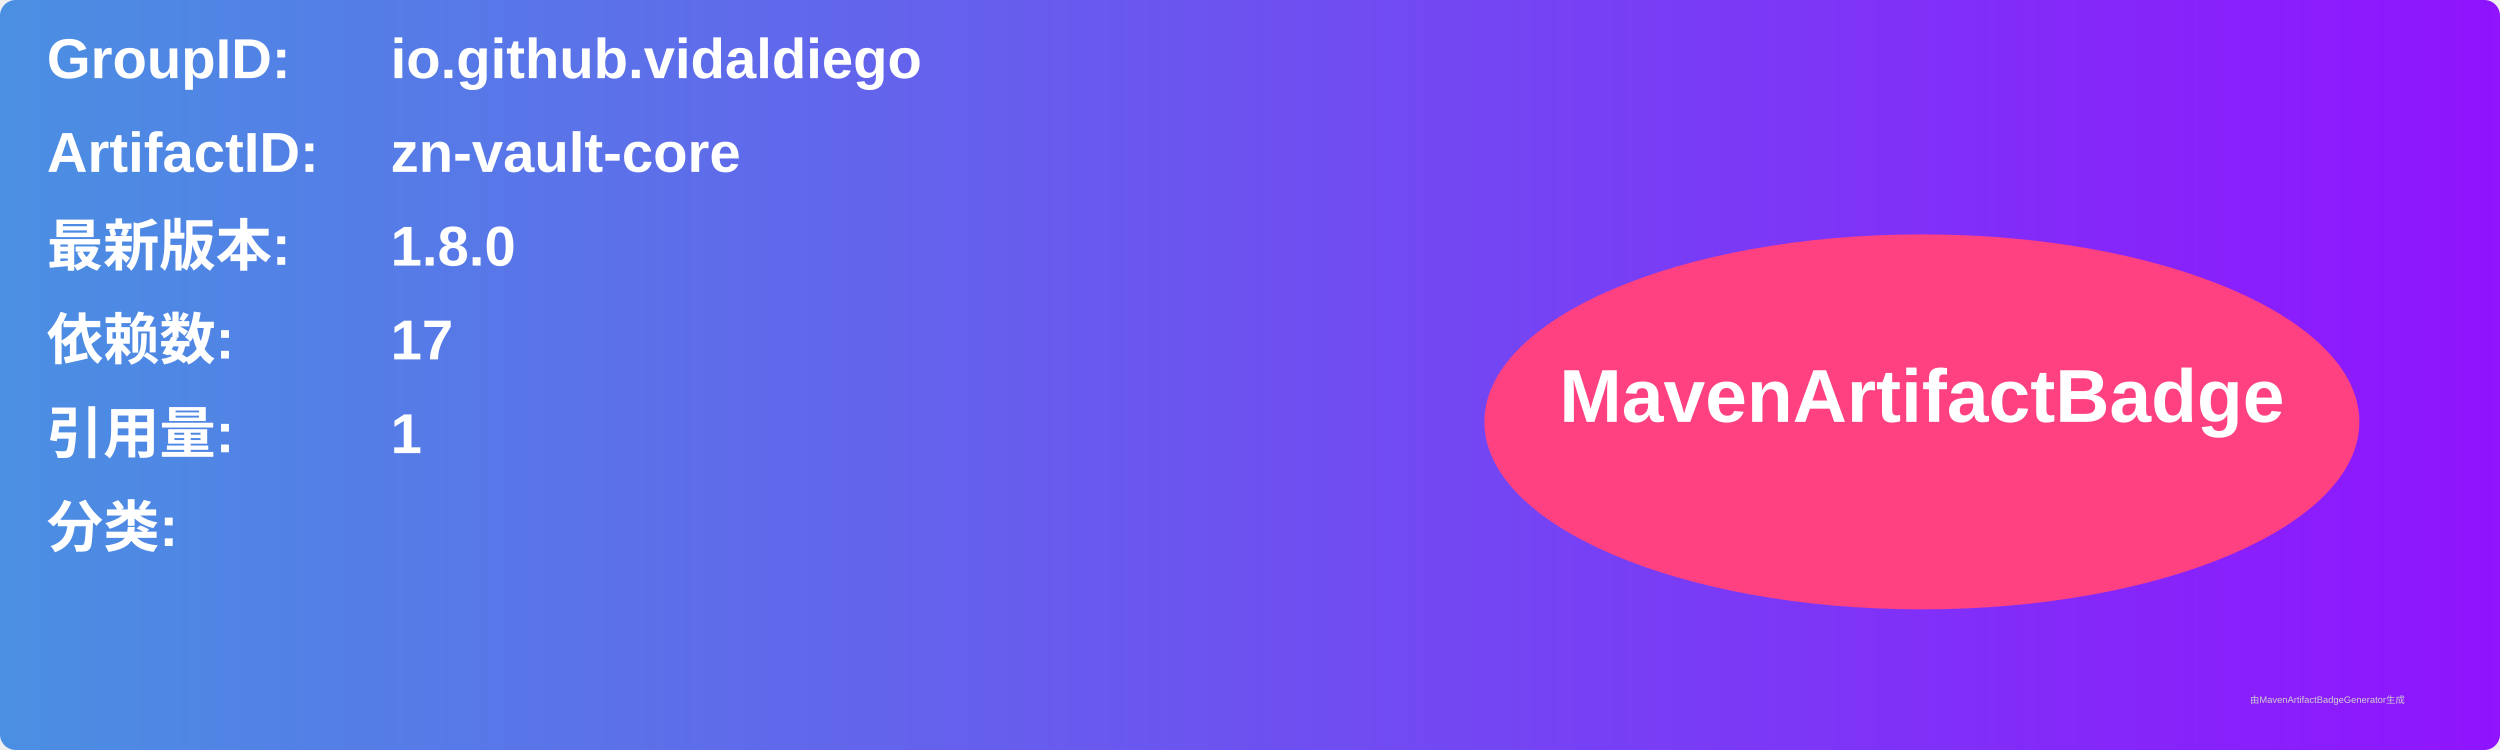
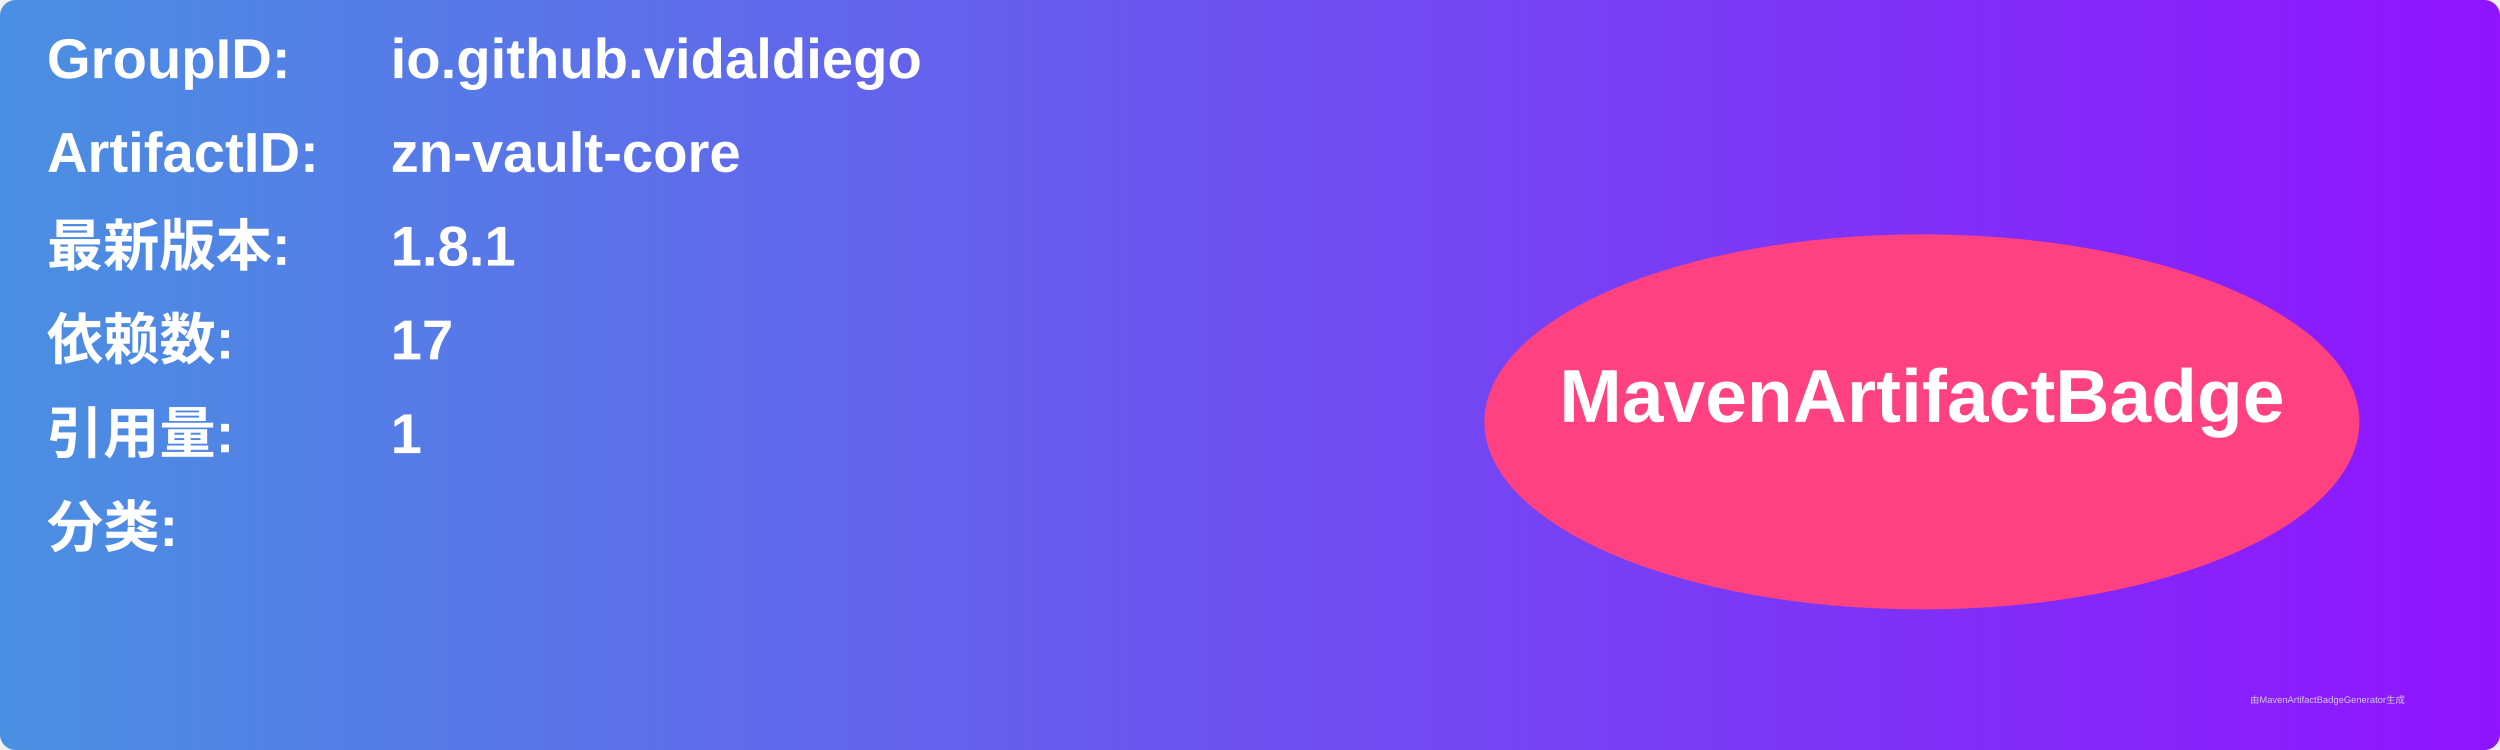
<svg xmlns="http://www.w3.org/2000/svg" width="800" height="240" viewBox="0 0 800 240">
  <linearGradient id="grad" x1="0%" y1="0%" x2="100%" y2="0%">
    <stop offset="0%" stop-color="#4a90e2" />
    <stop offset="100%" stop-color="#9013fe" />
  </linearGradient>
  <rect width="100%" height="100%" rx="5" ry="5" fill="url(#grad)" />
  <g transform="translate(15, 15)">
    <text x="0" y="10" font-family="Arial" font-size="18" fill="white" font-weight="bold" width="260">GroupID:</text>
    <text x="110" y="10" font-family="Arial" font-size="18" fill="white" font-weight="bold" width="460">io.github.vidaldiego</text>
    <text x="0" y="40" font-family="Arial" font-size="18" fill="white" font-weight="bold" width="260">ArtifactID:</text>
    <text x="110" y="40" font-family="Arial" font-size="18" fill="white" font-weight="bold" width="460">zn-vault-core</text>
    <text x="0" y="70" font-family="Arial" font-size="18" fill="white" font-weight="bold">最新版本:</text>
    <text x="110" y="70" font-family="Arial" font-size="18" fill="white" font-weight="bold">
-       <tspan font-weight="bold">1.8.0</tspan>
+       <tspan font-weight="bold">1.8.1</tspan>
    </text>
    <text x="0" y="100" font-family="Arial" font-size="18" fill="white" font-weight="bold">依赖数: </text>
    <text x="110" y="100" font-family="Arial" font-size="18" fill="white">
      <tspan font-weight="bold">17</tspan>
    </text>
    <text x="0" y="130" font-family="Arial" font-size="18" fill="white" font-weight="bold">引用量: </text>
    <text x="110" y="130" font-family="Arial" font-size="18" fill="white">
      <tspan font-weight="bold">1</tspan>
    </text>
    <text x="0" y="160" font-family="Arial" font-size="18" fill="white" font-weight="bold">分类:</text>
    <text x="10" y="190" font-family="Arial" font-size="10" fill="white">
      <tspan font-weight="bold" />
    </text>
    <ellipse cx="600" cy="120" rx="140" ry="60" fill="#ff4081" />
    <text x="600" y="120" text-anchor="middle" font-family="Arial" font-size="24" fill="white" font-weight="bold">MavenArtifactBadge</text>
  </g>
  <text x="720" y="225" font-family="Arial" font-size="3" fill="#d0d0d0">由MavenArtifactBadgeGenerator生成</text>
</svg>
